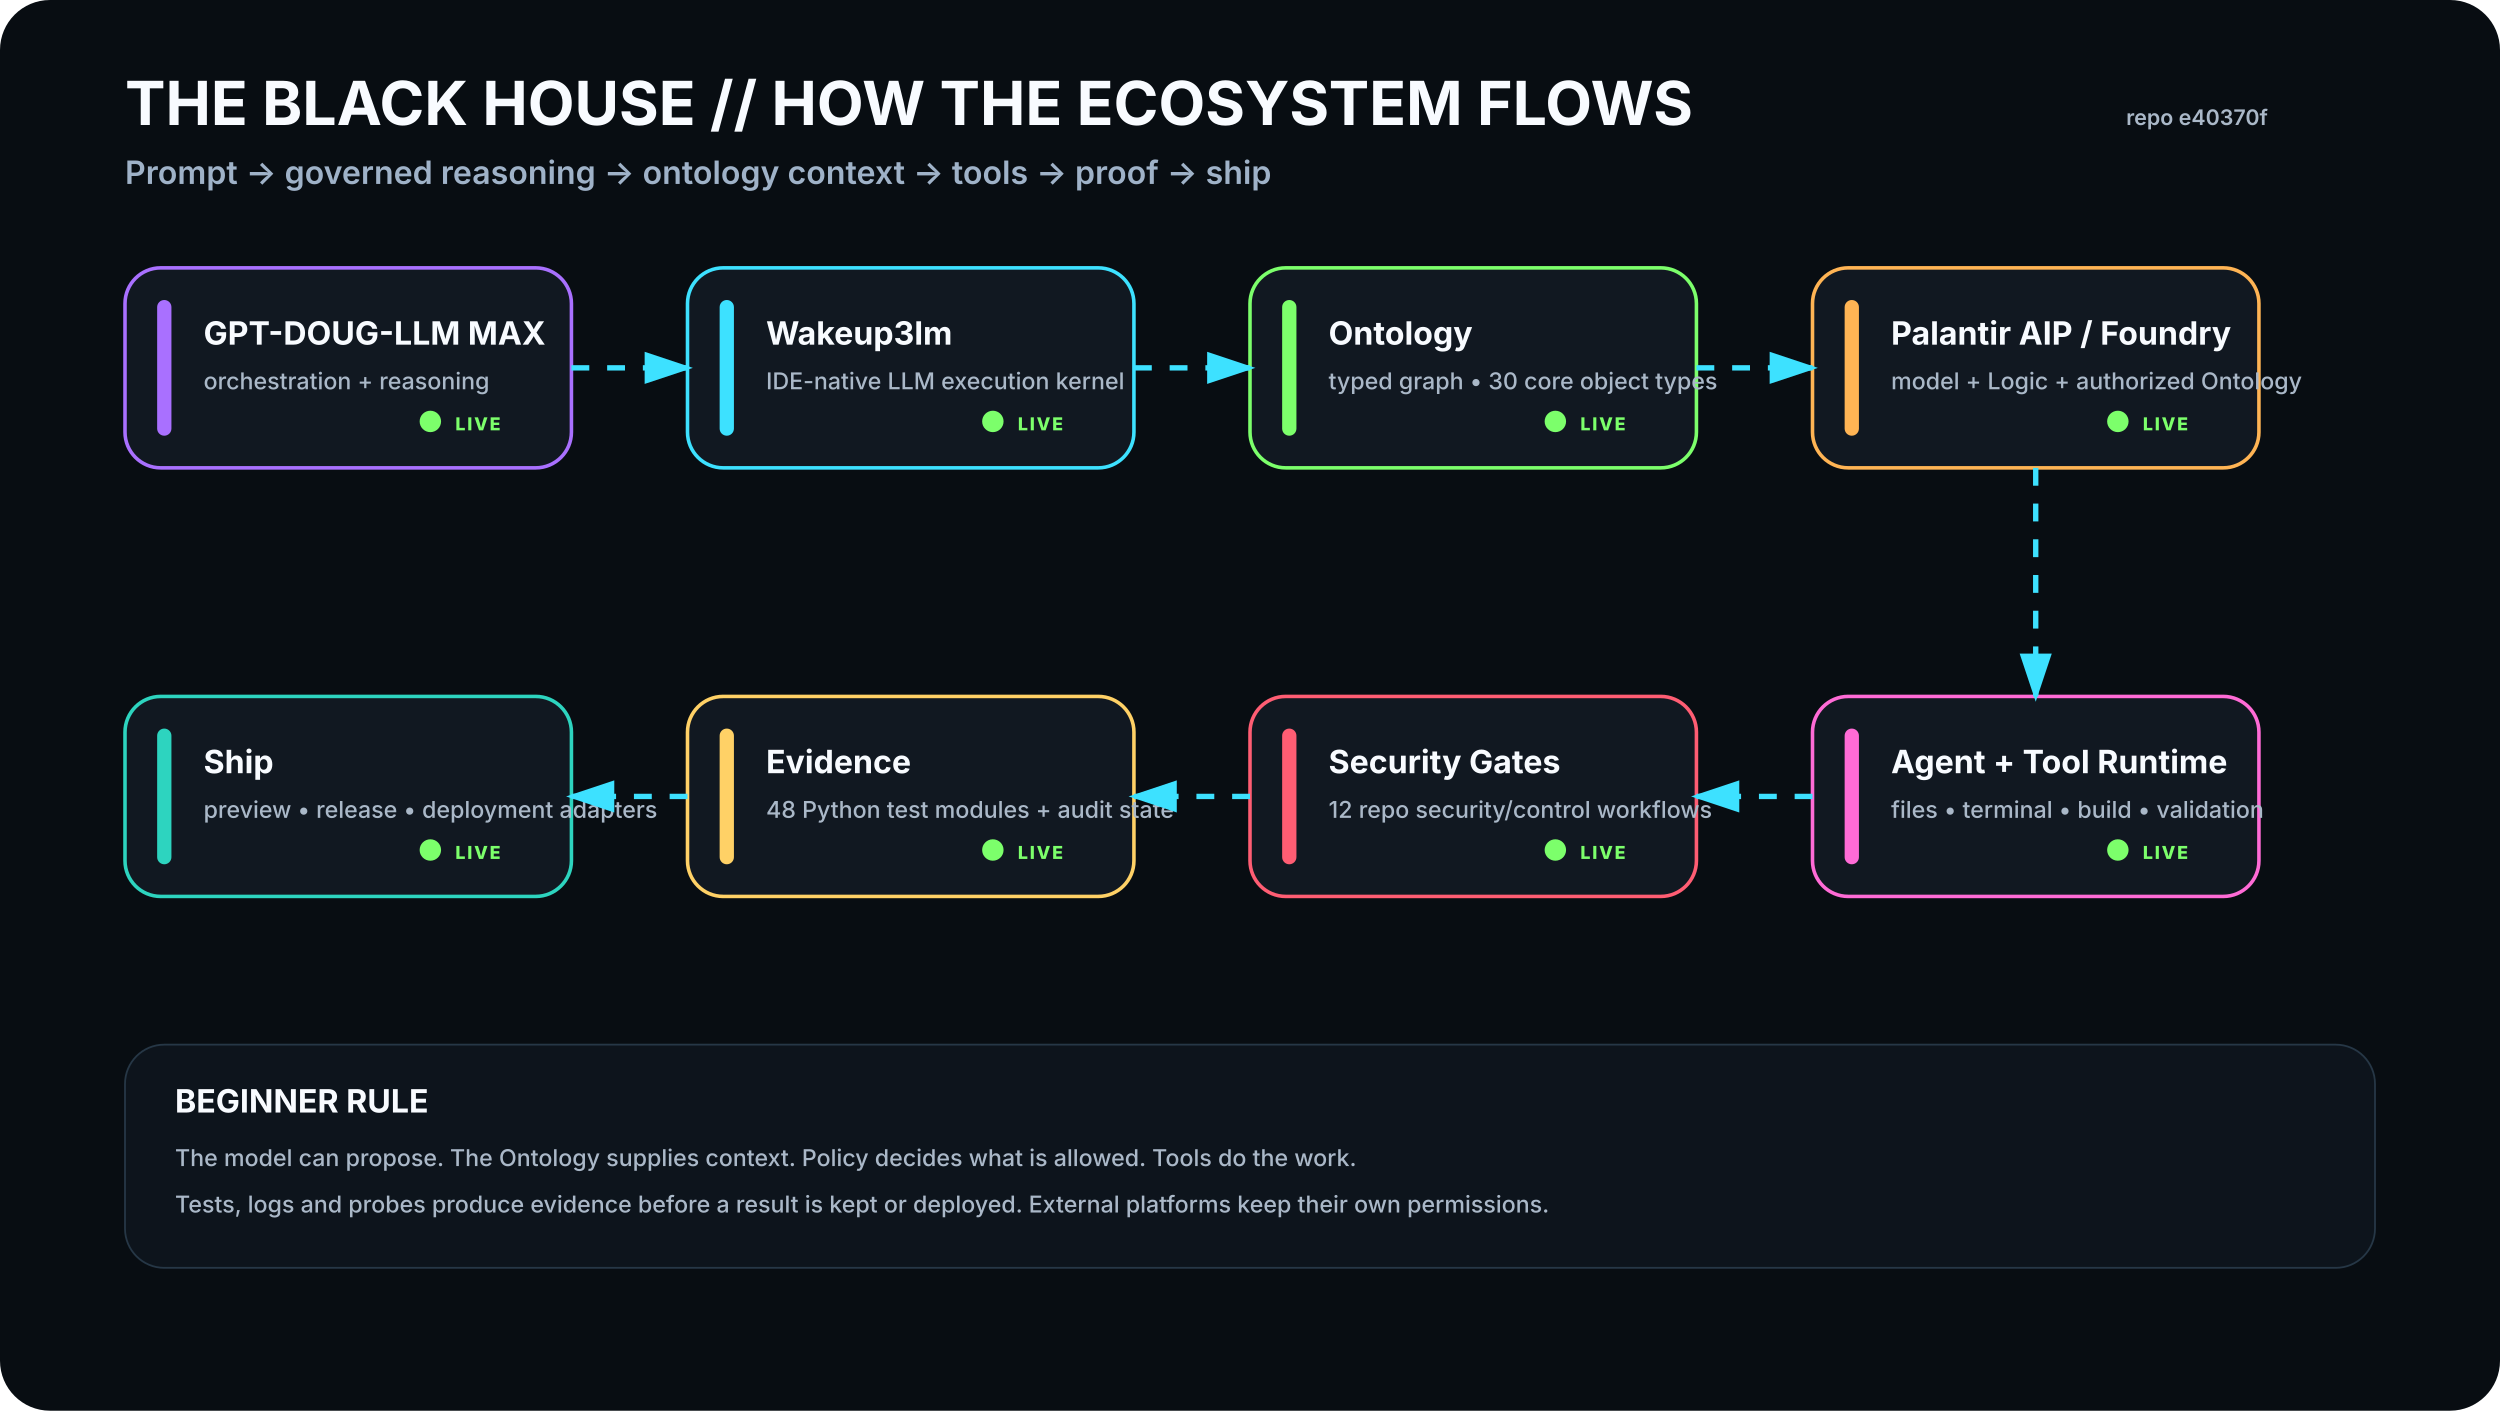
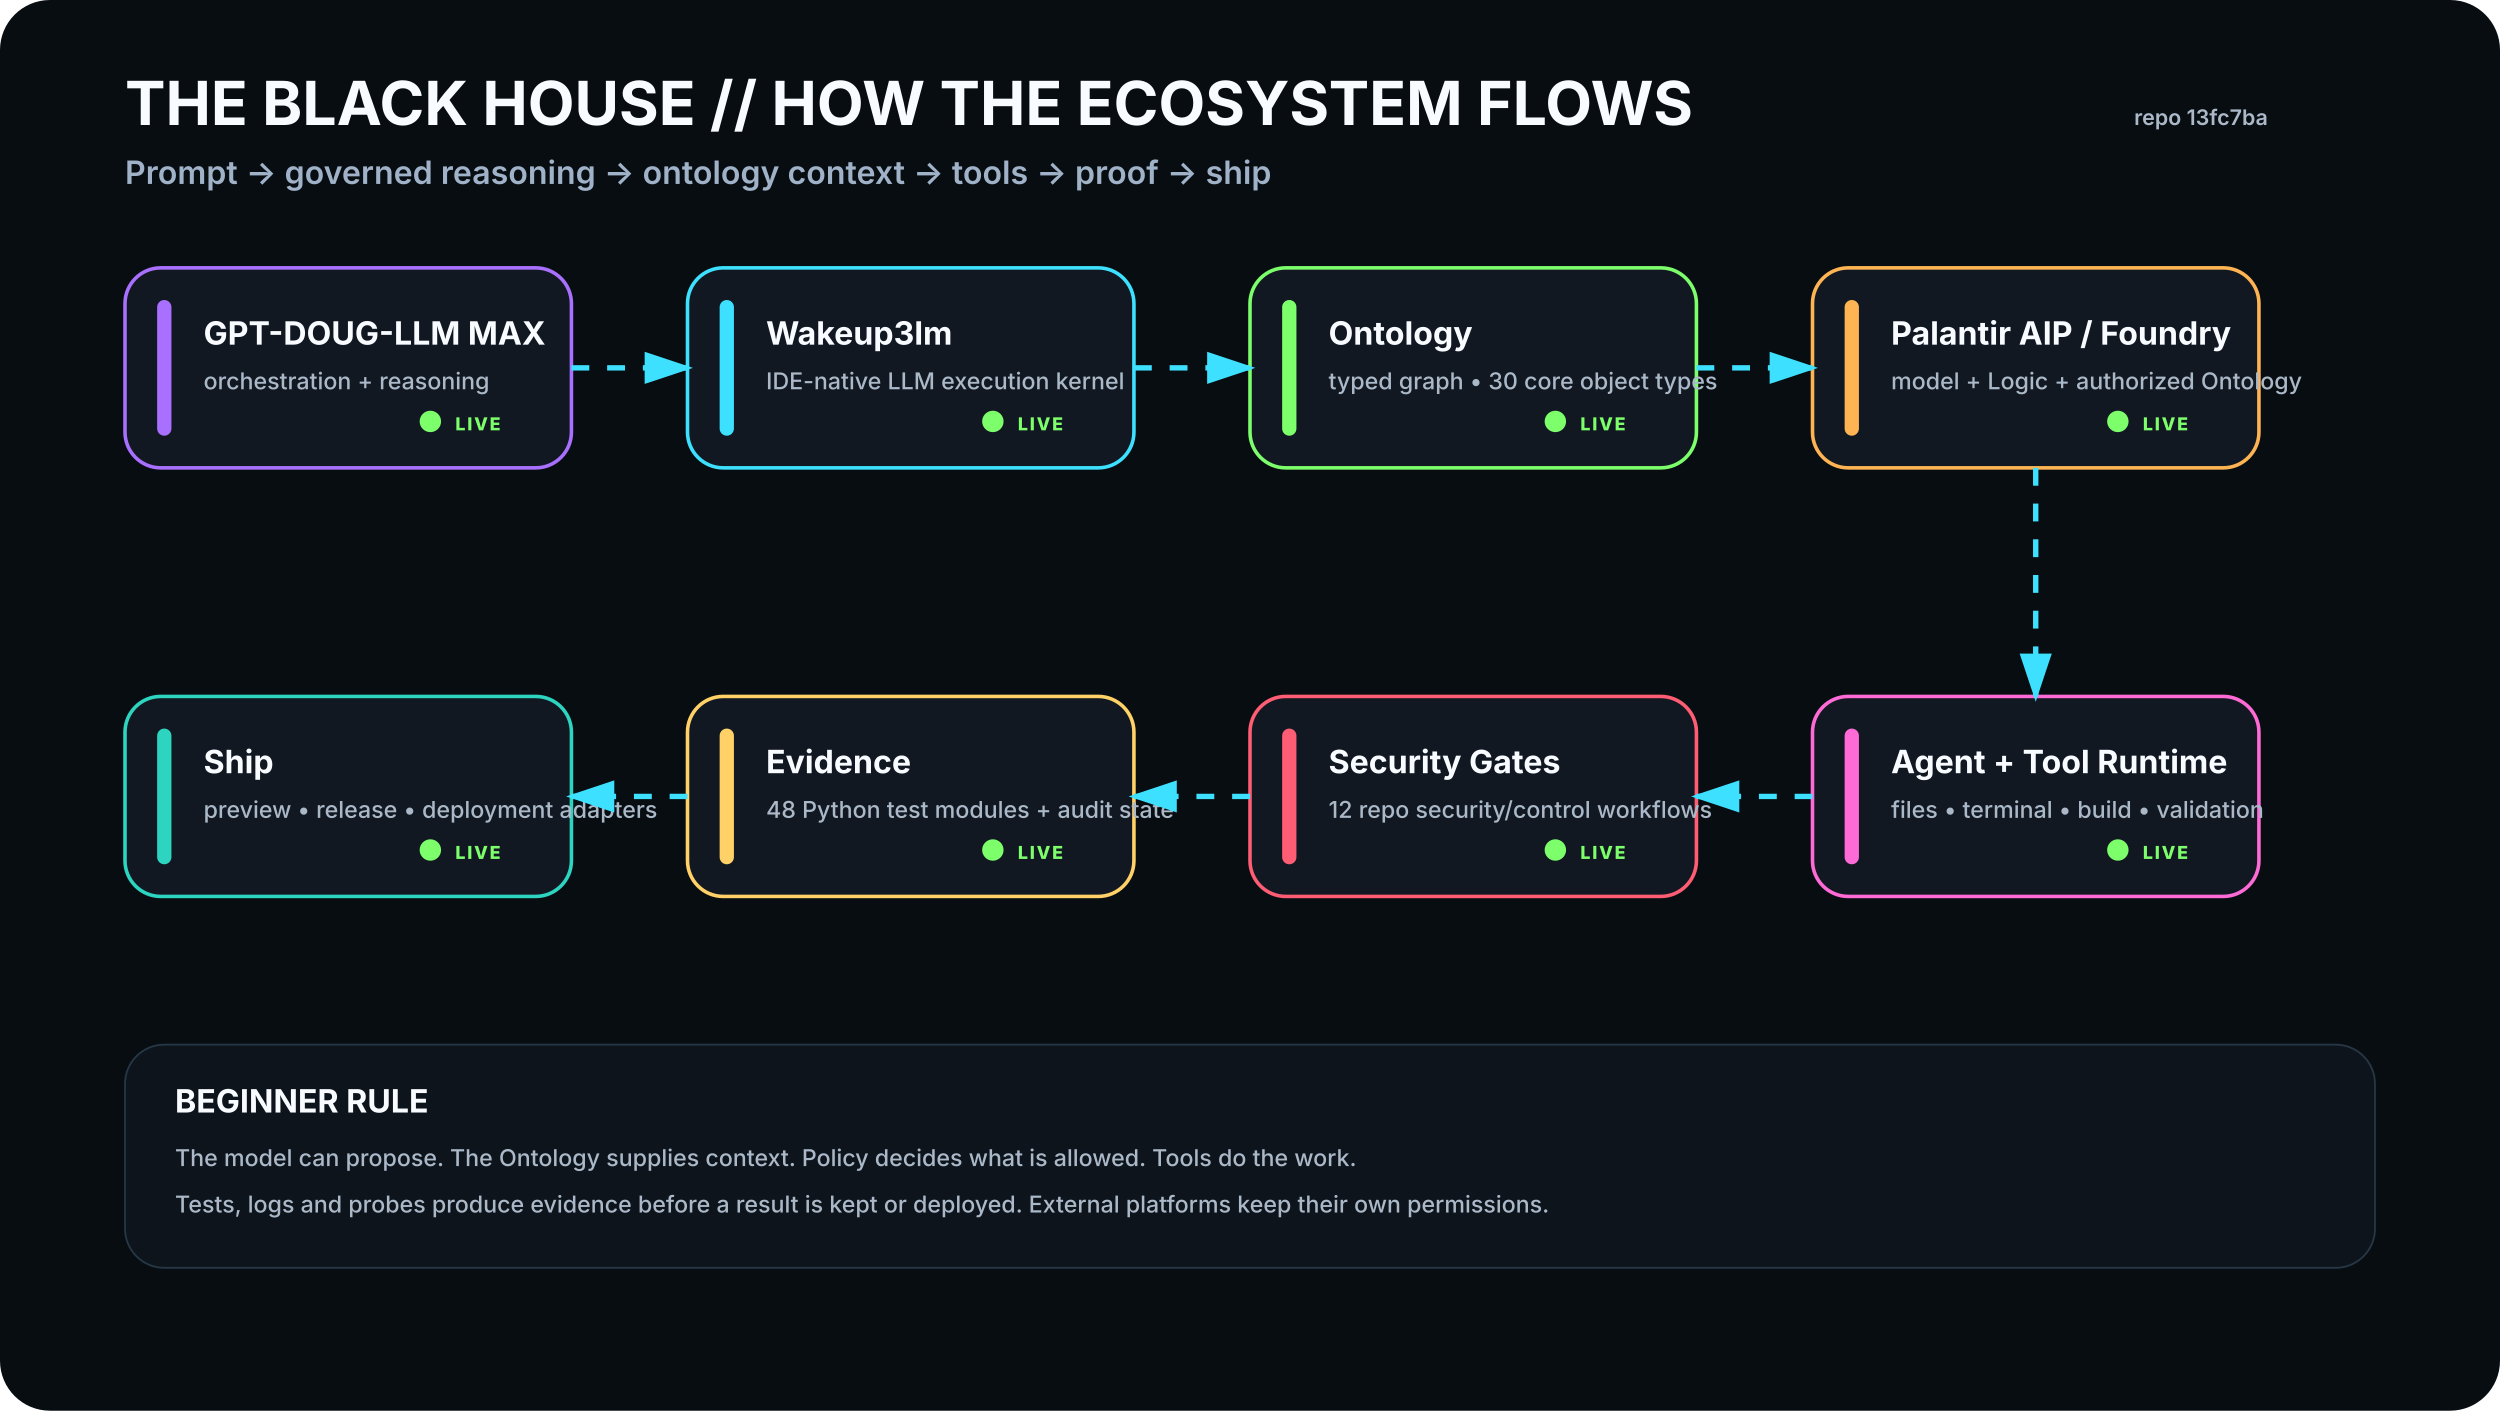
<svg xmlns="http://www.w3.org/2000/svg" viewBox="0 0 1400 790" width="1400" height="790" role="img" aria-labelledby="t d">
  <rect width="1400" height="790" rx="28" fill="#080D12" />
  <defs>
    <filter id="glow">
      <feGaussianBlur stdDeviation="4" result="b" />
      <feMerge>
        <feMergeNode in="b" />
        <feMergeNode in="SourceGraphic" />
      </feMerge>
    </filter>
    <marker id="arrow" markerWidth="10" markerHeight="10" refX="8" refY="3" orient="auto">
      <path d="M0,0 L0,6 L9,3 z" fill="#3DE1FF" />
    </marker>
  </defs>
  <style>
    .h1{font:700 34px -apple-system,BlinkMacSystemFont,'Segoe UI',sans-serif;fill:#F8FBFF}.h2{font:600 18px -apple-system,BlinkMacSystemFont,'Segoe UI',sans-serif;fill:#9FB2C8}
    .title{font:700 18px -apple-system,BlinkMacSystemFont,'Segoe UI',sans-serif;fill:#F8FBFF}.sub{font:500 13px -apple-system,BlinkMacSystemFont,'Segoe UI',sans-serif;fill:#AAB8C8}
    .state{font:800 10px -apple-system,BlinkMacSystemFont,'Segoe UI',sans-serif;letter-spacing:1px}.small{font:600 12px -apple-system,BlinkMacSystemFont,'Segoe UI',sans-serif;fill:#AAB8C8}
  </style>
  <text x="70" y="70" class="h1">THE BLACK HOUSE // HOW THE ECOSYSTEM FLOWS</text>
  <text x="70" y="103" class="h2">Prompt → governed reasoning → ontology context → tools → proof → ship</text>
-   <text x="1270" y="70" text-anchor="end" class="small">repo e40370f</text>
+   <text x="1270" y="70" text-anchor="end" class="small">repo 13fc7ba</text>
  <g transform="translate(70 150)">
    <rect width="250" height="112" rx="20" fill="#111821" stroke="#A970FF" stroke-width="2" />
    <rect x="18" y="18" width="8" height="76" rx="4" fill="#A970FF" />
    <text x="44" y="43" class="title">GPT-DOUG-LLM MAX</text>
    <text x="44" y="68" class="sub">orchestration + reasoning</text>
    <circle cx="171" cy="86" r="6" fill="#7CFF6B">
      <animate attributeName="opacity" values=".35;1;.35" dur="2.2s" repeatCount="indefinite" />
    </circle>
    <text x="185" y="91" class="state" fill="#7CFF6B">LIVE</text>
  </g>
  <g transform="translate(385 150)">
    <rect width="250" height="112" rx="20" fill="#111821" stroke="#3DE1FF" stroke-width="2" />
    <rect x="18" y="18" width="8" height="76" rx="4" fill="#3DE1FF" />
    <text x="44" y="43" class="title">Wakeup3lm</text>
    <text x="44" y="68" class="sub">IDE-native LLM execution kernel</text>
    <circle cx="171" cy="86" r="6" fill="#7CFF6B">
      <animate attributeName="opacity" values=".35;1;.35" dur="2.2s" repeatCount="indefinite" />
    </circle>
    <text x="185" y="91" class="state" fill="#7CFF6B">LIVE</text>
  </g>
  <g transform="translate(700 150)">
    <rect width="250" height="112" rx="20" fill="#111821" stroke="#7CFF6B" stroke-width="2" />
    <rect x="18" y="18" width="8" height="76" rx="4" fill="#7CFF6B" />
    <text x="44" y="43" class="title">Ontology</text>
    <text x="44" y="68" class="sub">typed graph • 30 core object types</text>
    <circle cx="171" cy="86" r="6" fill="#7CFF6B">
      <animate attributeName="opacity" values=".35;1;.35" dur="2.2s" repeatCount="indefinite" />
    </circle>
    <text x="185" y="91" class="state" fill="#7CFF6B">LIVE</text>
  </g>
  <g transform="translate(1015 150)">
    <rect width="250" height="112" rx="20" fill="#111821" stroke="#FFB454" stroke-width="2" />
    <rect x="18" y="18" width="8" height="76" rx="4" fill="#FFB454" />
    <text x="44" y="43" class="title">Palantir AIP / Foundry</text>
    <text x="44" y="68" class="sub">model + Logic + authorized Ontology</text>
    <circle cx="171" cy="86" r="6" fill="#7CFF6B">
      <animate attributeName="opacity" values=".35;1;.35" dur="2.2s" repeatCount="indefinite" />
    </circle>
    <text x="185" y="91" class="state" fill="#7CFF6B">LIVE</text>
  </g>
  <g transform="translate(1015 390)">
    <rect width="250" height="112" rx="20" fill="#111821" stroke="#FF6BD6" stroke-width="2" />
    <rect x="18" y="18" width="8" height="76" rx="4" fill="#FF6BD6" />
    <text x="44" y="43" class="title">Agent + Tool Runtime</text>
    <text x="44" y="68" class="sub">files • terminal • build • validation</text>
    <circle cx="171" cy="86" r="6" fill="#7CFF6B">
      <animate attributeName="opacity" values=".35;1;.35" dur="2.2s" repeatCount="indefinite" />
    </circle>
    <text x="185" y="91" class="state" fill="#7CFF6B">LIVE</text>
  </g>
  <g transform="translate(700 390)">
    <rect width="250" height="112" rx="20" fill="#111821" stroke="#FF5D73" stroke-width="2" />
    <rect x="18" y="18" width="8" height="76" rx="4" fill="#FF5D73" />
    <text x="44" y="43" class="title">Security Gates</text>
    <text x="44" y="68" class="sub">12 repo security/control workflows</text>
    <circle cx="171" cy="86" r="6" fill="#7CFF6B">
      <animate attributeName="opacity" values=".35;1;.35" dur="2.2s" repeatCount="indefinite" />
    </circle>
    <text x="185" y="91" class="state" fill="#7CFF6B">LIVE</text>
  </g>
  <g transform="translate(385 390)">
    <rect width="250" height="112" rx="20" fill="#111821" stroke="#FFD166" stroke-width="2" />
    <rect x="18" y="18" width="8" height="76" rx="4" fill="#FFD166" />
    <text x="44" y="43" class="title">Evidence</text>
    <text x="44" y="68" class="sub">48 Python test modules + audit state</text>
    <circle cx="171" cy="86" r="6" fill="#7CFF6B">
      <animate attributeName="opacity" values=".35;1;.35" dur="2.2s" repeatCount="indefinite" />
    </circle>
    <text x="185" y="91" class="state" fill="#7CFF6B">LIVE</text>
  </g>
  <g transform="translate(70 390)">
    <rect width="250" height="112" rx="20" fill="#111821" stroke="#2DD4BF" stroke-width="2" />
    <rect x="18" y="18" width="8" height="76" rx="4" fill="#2DD4BF" />
    <text x="44" y="43" class="title">Ship</text>
    <text x="44" y="68" class="sub">preview • release • deployment adapters</text>
    <circle cx="171" cy="86" r="6" fill="#7CFF6B">
      <animate attributeName="opacity" values=".35;1;.35" dur="2.2s" repeatCount="indefinite" />
    </circle>
    <text x="185" y="91" class="state" fill="#7CFF6B">LIVE</text>
  </g>
  <path d="M320 206 L385 206" stroke="#3DE1FF" stroke-width="3" fill="none" marker-end="url(#arrow)" stroke-dasharray="10 10">
    <animate attributeName="stroke-dashoffset" values="20;0" dur="1.2s" repeatCount="indefinite" />
  </path>
  <path d="M635 206 L700 206" stroke="#3DE1FF" stroke-width="3" fill="none" marker-end="url(#arrow)" stroke-dasharray="10 10">
    <animate attributeName="stroke-dashoffset" values="20;0" dur="1.2s" repeatCount="indefinite" />
  </path>
  <path d="M950 206 L1015 206" stroke="#3DE1FF" stroke-width="3" fill="none" marker-end="url(#arrow)" stroke-dasharray="10 10">
    <animate attributeName="stroke-dashoffset" values="20;0" dur="1.2s" repeatCount="indefinite" />
  </path>
  <path d="M1140 262 L1140 390" stroke="#3DE1FF" stroke-width="3" fill="none" marker-end="url(#arrow)" stroke-dasharray="10 10">
    <animate attributeName="stroke-dashoffset" values="20;0" dur="1.2s" repeatCount="indefinite" />
  </path>
  <path d="M1015 446 L950 446" stroke="#3DE1FF" stroke-width="3" fill="none" marker-end="url(#arrow)" stroke-dasharray="10 10">
    <animate attributeName="stroke-dashoffset" values="20;0" dur="1.2s" repeatCount="indefinite" />
  </path>
  <path d="M700 446 L635 446" stroke="#3DE1FF" stroke-width="3" fill="none" marker-end="url(#arrow)" stroke-dasharray="10 10">
    <animate attributeName="stroke-dashoffset" values="20;0" dur="1.2s" repeatCount="indefinite" />
  </path>
  <path d="M385 446 L320 446" stroke="#3DE1FF" stroke-width="3" fill="none" marker-end="url(#arrow)" stroke-dasharray="10 10">
    <animate attributeName="stroke-dashoffset" values="20;0" dur="1.2s" repeatCount="indefinite" />
  </path>
  <g transform="translate(70 585)">
    <rect width="1260" height="125" rx="22" fill="#0D141C" stroke="#263746" />
    <text x="28" y="38" class="title">BEGINNER RULE</text>
    <text x="28" y="68" class="sub">The model can propose. The Ontology supplies context. Policy decides what is allowed. Tools do the work.</text>
    <text x="28" y="94" class="sub">Tests, logs and probes produce evidence before a result is kept or deployed. External platforms keep their own permissions.</text>
  </g>
</svg>
